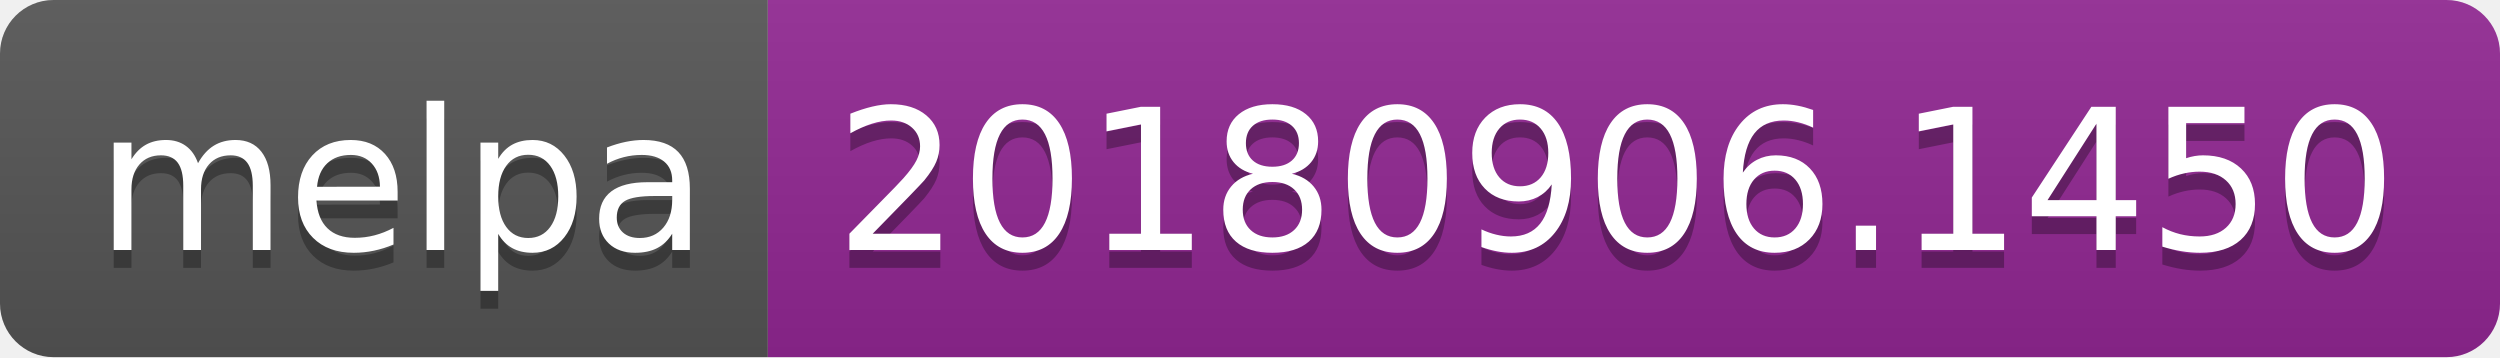
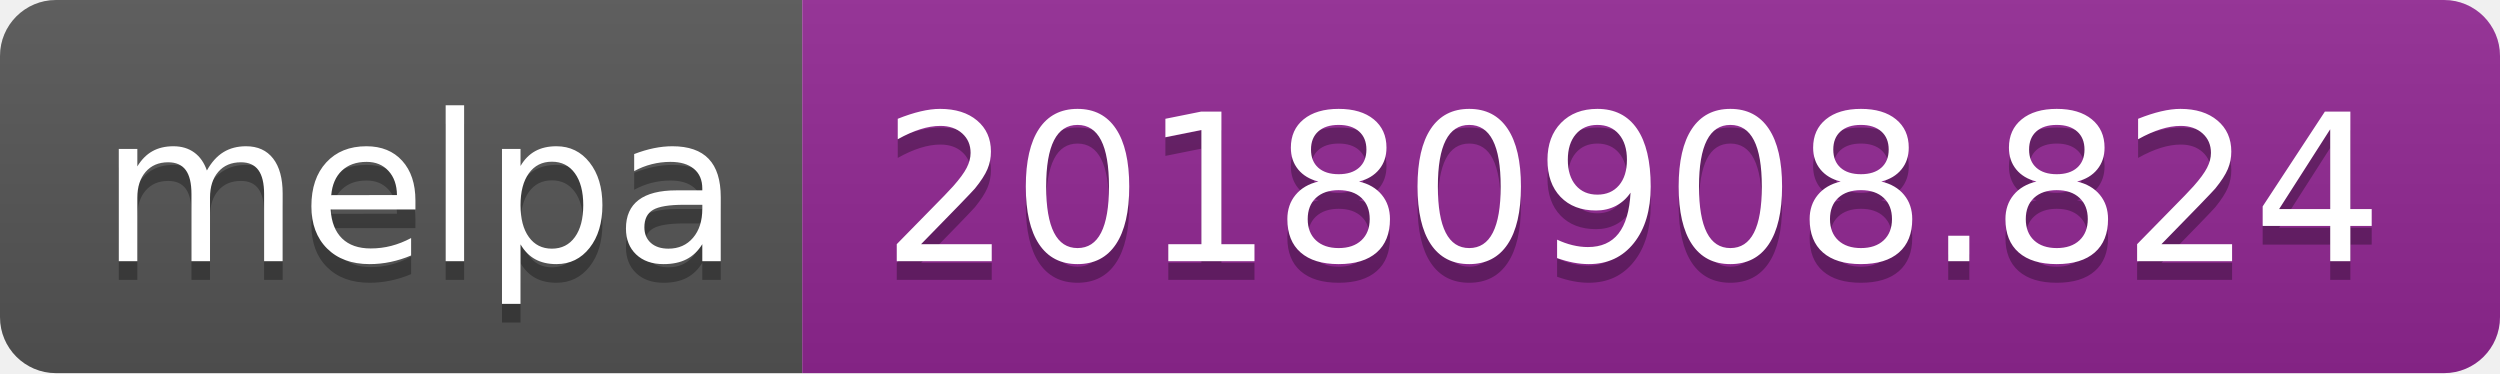
- <svg xmlns="http://www.w3.org/2000/svg" width="140" height="20">
+ <svg xmlns="http://www.w3.org/2000/svg" width="134" height="20">
  <linearGradient id="b" x2="0" y2="100%">
    <stop offset="0" stop-color="#bbb" stop-opacity=".1" />
    <stop offset="1" stop-opacity=".1" />
  </linearGradient>
  <clipPath id="a">
-     <rect width="140" height="20" rx="3" fill="#fff" />
+     <rect width="134" height="20" rx="3" fill="#fff" />
  </clipPath>
  <g clip-path="url(#a)">
    <path fill="#555" d="M0 0h43v20H0z" />
-     <path fill="#922793" d="M43 0h97v20H43z" />
-     <path fill="url(#b)" d="M0 0h140v20H0z" />
+     <path fill="#922793" d="M43 0h91v20H43z" />
+     <path fill="url(#b)" d="M0 0h134v20H0z" />
  </g>
  <g fill="#fff" text-anchor="middle" font-family="DejaVu Sans,Verdana,Geneva,sans-serif" font-size="110">
    <text x="225" y="150" fill="#010101" fill-opacity=".3" transform="scale(.1)" textLength="330">melpa</text>
    <text x="225" y="140" transform="scale(.1)" textLength="330">melpa</text>
-     <text x="905" y="150" fill="#010101" fill-opacity=".3" transform="scale(.1)" textLength="870">20180906.1450</text>
-     <text x="905" y="140" transform="scale(.1)" textLength="870">20180906.1450</text>
+     <text x="875" y="150" fill="#010101" fill-opacity=".3" transform="scale(.1)" textLength="810">20180908.824</text>
+     <text x="875" y="140" transform="scale(.1)" textLength="810">20180908.824</text>
  </g>
</svg>
